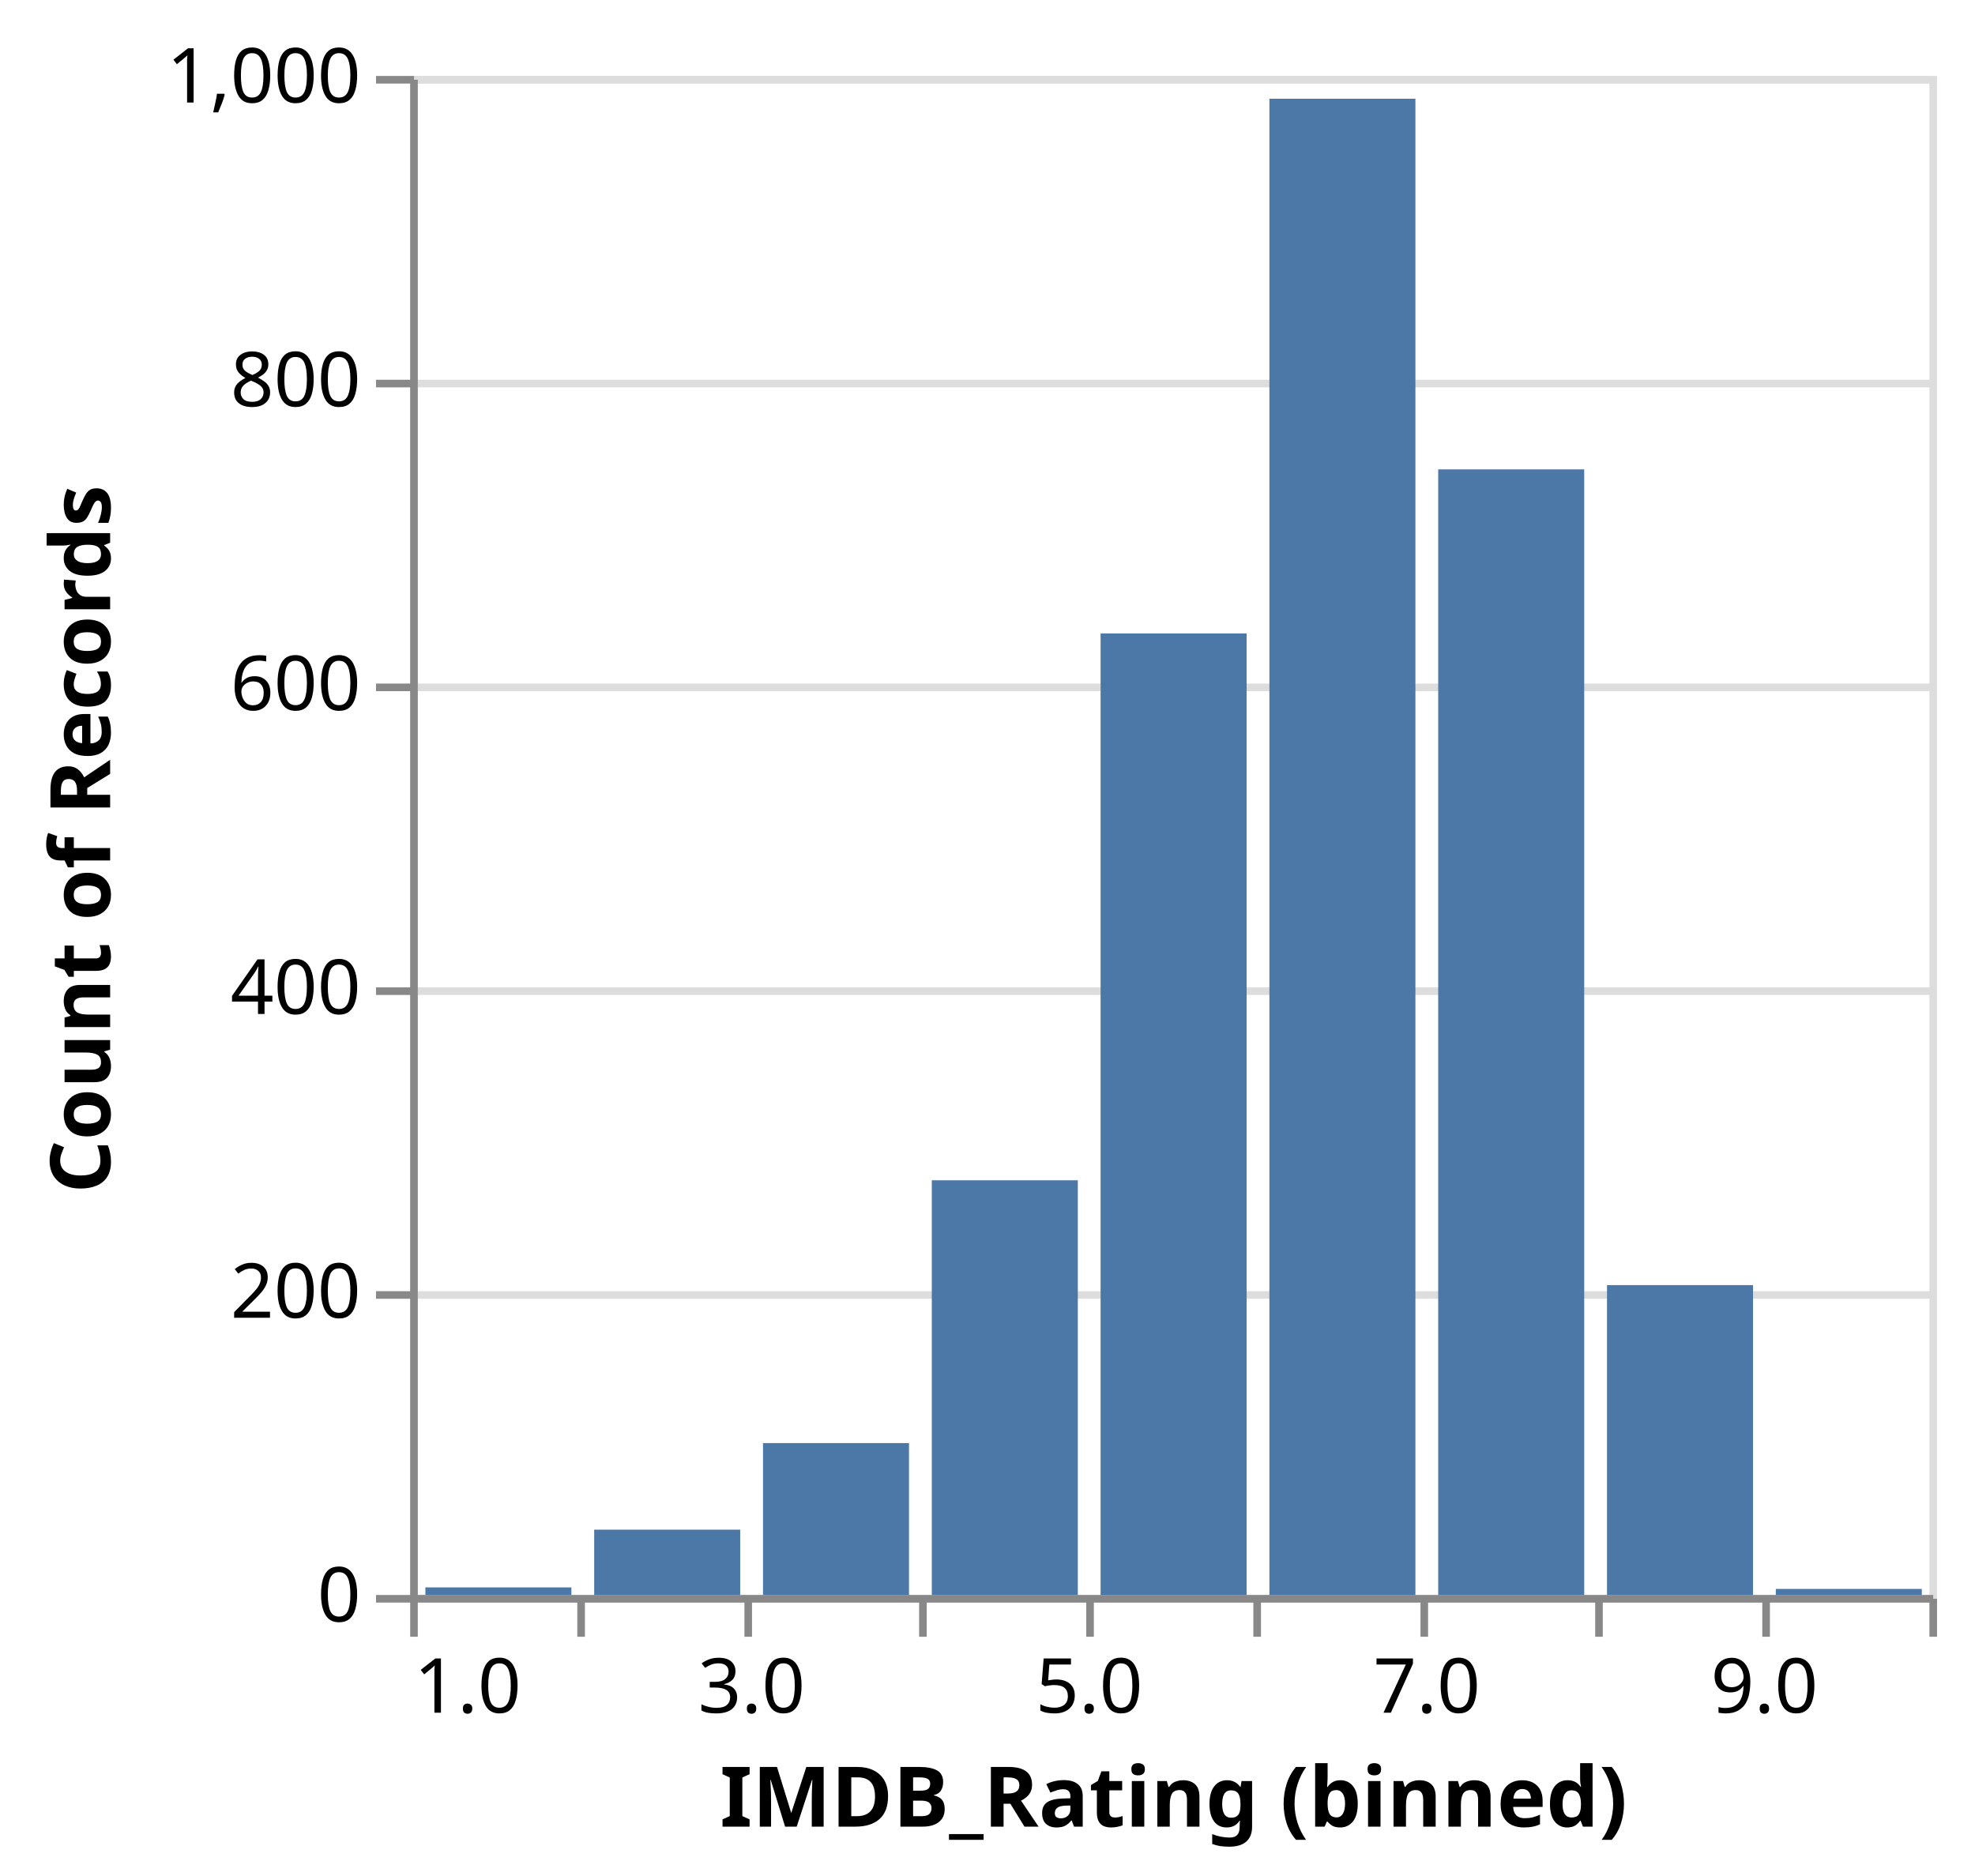
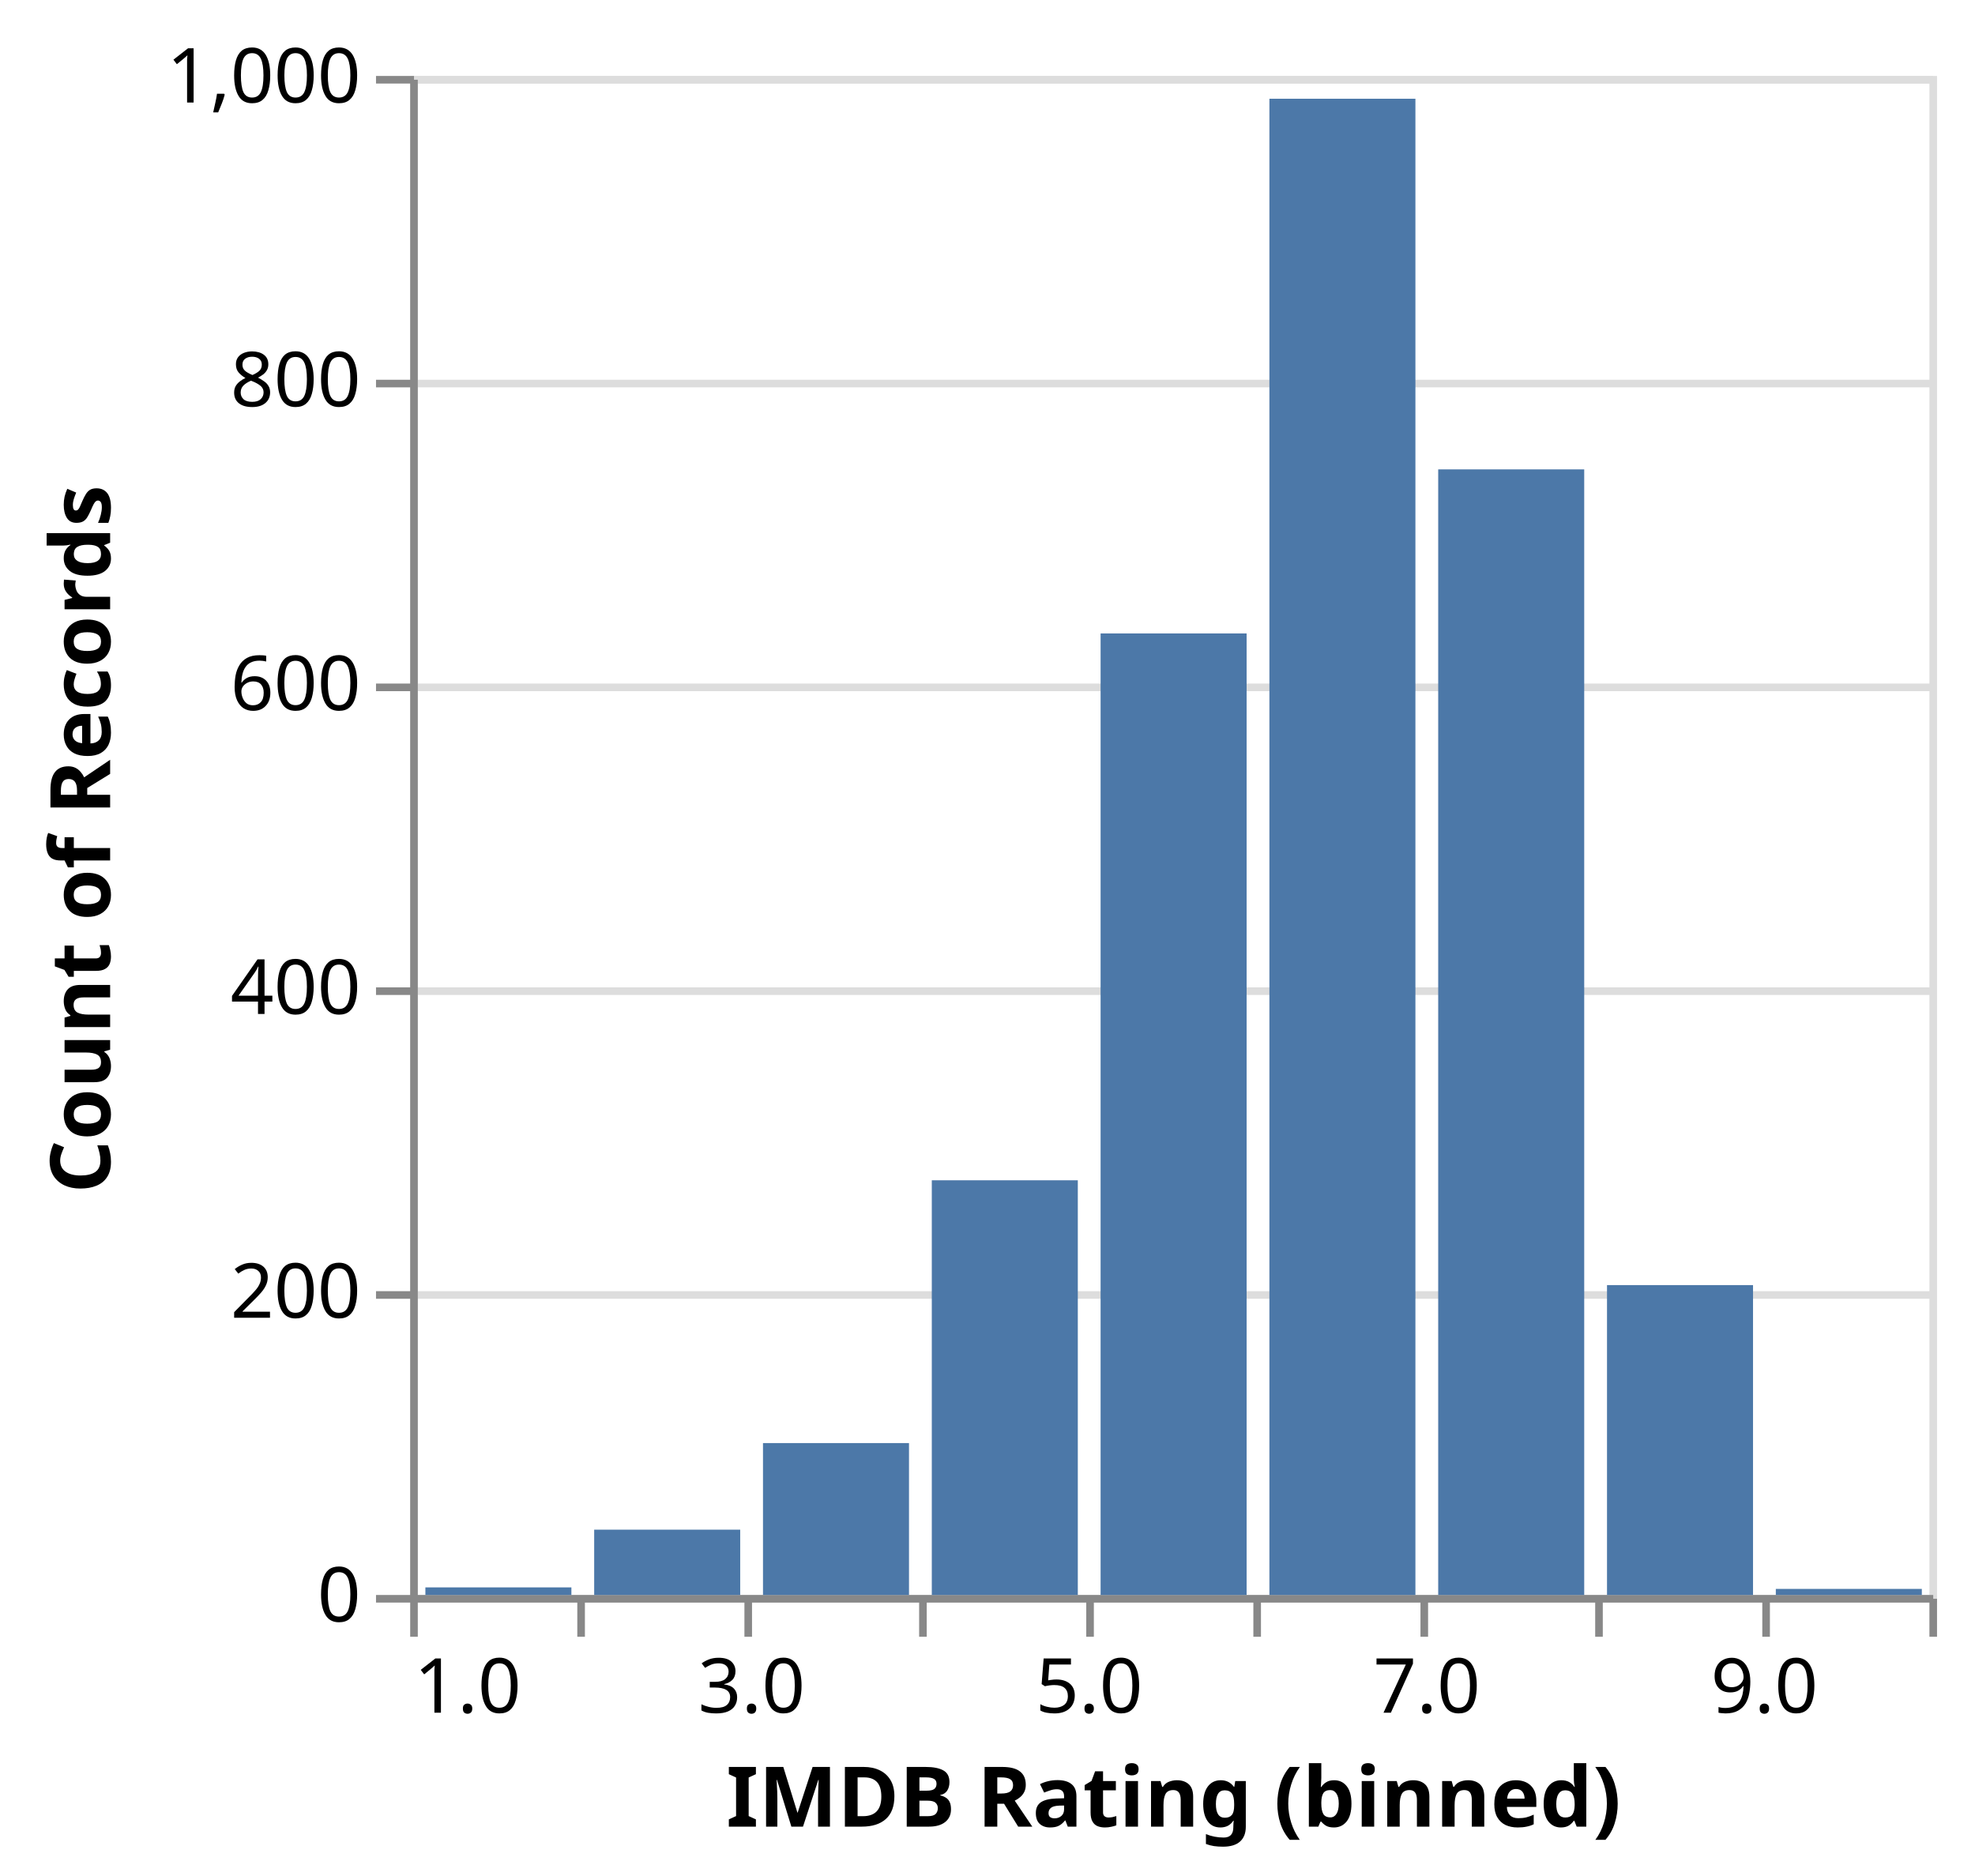
<svg xmlns="http://www.w3.org/2000/svg" class="marks" width="260" height="247" viewBox="0 0 260 247" version="1.1">
  <rect width="260" height="247" fill="white" />
  <g fill="none" stroke-miterlimit="10" transform="translate(54,10)">
    <g class="mark-group role-frame root" role="graphics-object" aria-roledescription="group mark container">
      <g transform="translate(0,0)">
        <path class="background" aria-hidden="true" d="M0.5,0.5h200v200h-200Z" stroke="#ddd" />
        <g>
          <g class="mark-group role-axis" aria-hidden="true">
            <g transform="translate(0.5,0.5)">
              <path class="background" aria-hidden="true" d="M0,0h0v0h0Z" pointer-events="none" />
              <g>
                <g class="mark-rule role-axis-grid" pointer-events="none">
                  <line transform="translate(0,200)" x2="200" y2="0" stroke="#ddd" stroke-width="1" opacity="1" />
                  <line transform="translate(0,160)" x2="200" y2="0" stroke="#ddd" stroke-width="1" opacity="1" />
                  <line transform="translate(0,120)" x2="200" y2="0" stroke="#ddd" stroke-width="1" opacity="1" />
                  <line transform="translate(0,80)" x2="200" y2="0" stroke="#ddd" stroke-width="1" opacity="1" />
                  <line transform="translate(0,40)" x2="200" y2="0" stroke="#ddd" stroke-width="1" opacity="1" />
                  <line transform="translate(0,0)" x2="200" y2="0" stroke="#ddd" stroke-width="1" opacity="1" />
                </g>
              </g>
              <path class="foreground" aria-hidden="true" d="" pointer-events="none" display="none" />
            </g>
          </g>
-           <g class="mark-group role-axis" role="graphics-symbol" aria-roledescription="axis" aria-label="X-axis titled 'IMDB_Rating (binned)' for a linear scale with values from 1 to 10">
+           <g class="mark-group role-axis" role="graphics-symbol" aria-roledescription="axis" aria-label="X-axis titled 'IMDB Rating (binned)' for a linear scale with values from 1 to 10">
            <g transform="translate(0.5,200.5)">
              <path class="background" aria-hidden="true" d="M0,0h0v0h0Z" pointer-events="none" />
              <g>
                <g class="mark-rule role-axis-tick" pointer-events="none">
                  <line transform="translate(0,0)" x2="0" y2="5" stroke="#888" stroke-width="1" opacity="1" />
                  <line transform="translate(22,0)" x2="0" y2="5" stroke="#888" stroke-width="1" opacity="1" />
                  <line transform="translate(44,0)" x2="0" y2="5" stroke="#888" stroke-width="1" opacity="1" />
                  <line transform="translate(67,0)" x2="0" y2="5" stroke="#888" stroke-width="1" opacity="1" />
                  <line transform="translate(89,0)" x2="0" y2="5" stroke="#888" stroke-width="1" opacity="1" />
                  <line transform="translate(111,0)" x2="0" y2="5" stroke="#888" stroke-width="1" opacity="1" />
                  <line transform="translate(133,0)" x2="0" y2="5" stroke="#888" stroke-width="1" opacity="1" />
                  <line transform="translate(156,0)" x2="0" y2="5" stroke="#888" stroke-width="1" opacity="1" />
                  <line transform="translate(178,0)" x2="0" y2="5" stroke="#888" stroke-width="1" opacity="1" />
                  <line transform="translate(200,0)" x2="0" y2="5" stroke="#888" stroke-width="1" opacity="1" />
                </g>
                <g class="mark-text role-axis-label" pointer-events="none">
                  <text text-anchor="start" transform="translate(0,15)" font-family="sans-serif" font-size="10px" fill="#000" opacity="1">1.0</text>
                  <text text-anchor="middle" transform="translate(22.22222,15)" font-family="sans-serif" font-size="10px" fill="#000" opacity="0">2.0</text>
                  <text text-anchor="middle" transform="translate(44.44444,15)" font-family="sans-serif" font-size="10px" fill="#000" opacity="1">3.0</text>
                  <text text-anchor="middle" transform="translate(66.66667,15)" font-family="sans-serif" font-size="10px" fill="#000" opacity="0">4.0</text>
                  <text text-anchor="middle" transform="translate(88.88889,15)" font-family="sans-serif" font-size="10px" fill="#000" opacity="1">5.0</text>
                  <text text-anchor="middle" transform="translate(111.1111,15)" font-family="sans-serif" font-size="10px" fill="#000" opacity="0">6.0</text>
                  <text text-anchor="middle" transform="translate(133.3333,15)" font-family="sans-serif" font-size="10px" fill="#000" opacity="1">7.0</text>
                  <text text-anchor="middle" transform="translate(155.5556,15)" font-family="sans-serif" font-size="10px" fill="#000" opacity="0">8.0</text>
                  <text text-anchor="middle" transform="translate(177.7778,15)" font-family="sans-serif" font-size="10px" fill="#000" opacity="1">9.0</text>
                  <text text-anchor="end" transform="translate(200,15)" font-family="sans-serif" font-size="10px" fill="#000" opacity="0">10.0</text>
                </g>
                <g class="mark-rule role-axis-domain" pointer-events="none">
                  <line transform="translate(0,0)" x2="200" y2="0" stroke="#888" stroke-width="1" opacity="1" />
                </g>
                <g class="mark-text role-axis-title" pointer-events="none">
-                   <text text-anchor="middle" transform="translate(100,30)" font-family="sans-serif" font-size="11px" font-weight="bold" fill="#000" opacity="1">IMDB_Rating (binned)</text>
+                   <text text-anchor="middle" transform="translate(100,30)" font-family="sans-serif" font-size="11px" font-weight="bold" fill="#000" opacity="1">IMDB Rating (binned)</text>
                </g>
              </g>
              <path class="foreground" aria-hidden="true" d="" pointer-events="none" display="none" />
            </g>
          </g>
          <g class="mark-group role-axis" role="graphics-symbol" aria-roledescription="axis" aria-label="Y-axis titled 'Count of Records' for a linear scale with values from 0 to 1,000">
            <g transform="translate(0.5,0.5)">
              <path class="background" aria-hidden="true" d="M0,0h0v0h0Z" pointer-events="none" />
              <g>
                <g class="mark-rule role-axis-tick" pointer-events="none">
                  <line transform="translate(0,200)" x2="-5" y2="0" stroke="#888" stroke-width="1" opacity="1" />
                  <line transform="translate(0,160)" x2="-5" y2="0" stroke="#888" stroke-width="1" opacity="1" />
                  <line transform="translate(0,120)" x2="-5" y2="0" stroke="#888" stroke-width="1" opacity="1" />
                  <line transform="translate(0,80)" x2="-5" y2="0" stroke="#888" stroke-width="1" opacity="1" />
                  <line transform="translate(0,40)" x2="-5" y2="0" stroke="#888" stroke-width="1" opacity="1" />
                  <line transform="translate(0,0)" x2="-5" y2="0" stroke="#888" stroke-width="1" opacity="1" />
                </g>
                <g class="mark-text role-axis-label" pointer-events="none">
                  <text text-anchor="end" transform="translate(-7,203)" font-family="sans-serif" font-size="10px" fill="#000" opacity="1">0</text>
                  <text text-anchor="end" transform="translate(-7,163)" font-family="sans-serif" font-size="10px" fill="#000" opacity="1">200</text>
                  <text text-anchor="end" transform="translate(-7,123)" font-family="sans-serif" font-size="10px" fill="#000" opacity="1">400</text>
                  <text text-anchor="end" transform="translate(-7,83)" font-family="sans-serif" font-size="10px" fill="#000" opacity="1">600</text>
                  <text text-anchor="end" transform="translate(-7,43)" font-family="sans-serif" font-size="10px" fill="#000" opacity="1">800</text>
                  <text text-anchor="end" transform="translate(-7,3)" font-family="sans-serif" font-size="10px" fill="#000" opacity="1">1,000</text>
                </g>
                <g class="mark-rule role-axis-domain" pointer-events="none">
                  <line transform="translate(0,200)" x2="0" y2="-200" stroke="#888" stroke-width="1" opacity="1" />
                </g>
                <g class="mark-text role-axis-title" pointer-events="none">
                  <text text-anchor="middle" transform="translate(-38,100) rotate(-90) translate(0,-2)" font-family="sans-serif" font-size="11px" font-weight="bold" fill="#000" opacity="1">Count of Records</text>
                </g>
              </g>
              <path class="foreground" aria-hidden="true" d="" pointer-events="none" display="none" />
            </g>
          </g>
          <g class="mark-rect role-mark marks" role="graphics-object" aria-roledescription="rect mark container">
-             <path aria-label="IMDB_Rating (binned): 6 – 7; Count of Records: 985" role="graphics-symbol" aria-roledescription="bar" d="M113.111,3h19.222v197h-19.222Z" fill="#4c78a8" />
-             <path aria-label="IMDB_Rating (binned): 3 – 4; Count of Records: 100" role="graphics-symbol" aria-roledescription="bar" d="M46.444,180h19.222v20h-19.222Z" fill="#4c78a8" />
-             <path aria-label="IMDB_Rating (binned): 7 – 8; Count of Records: 741" role="graphics-symbol" aria-roledescription="bar" d="M135.333,51.8h19.222v148.2h-19.222Z" fill="#4c78a8" />
-             <path aria-label="IMDB_Rating (binned): 5 – 6; Count of Records: 633" role="graphics-symbol" aria-roledescription="bar" d="M90.889,73.4h19.222v126.6h-19.222Z" fill="#4c78a8" />
-             <path aria-label="IMDB_Rating (binned): 8 – 9; Count of Records: 204" role="graphics-symbol" aria-roledescription="bar" d="M157.556,159.2h19.222v40.8h-19.222Z" fill="#4c78a8" />
-             <path aria-label="IMDB_Rating (binned): 2 – 3; Count of Records: 43" role="graphics-symbol" aria-roledescription="bar" d="M24.222,191.4h19.222v8.6h-19.222Z" fill="#4c78a8" />
-             <path aria-label="IMDB_Rating (binned): 4 – 5; Count of Records: 273" role="graphics-symbol" aria-roledescription="bar" d="M68.667,145.4h19.222v54.6h-19.222Z" fill="#4c78a8" />
-             <path aria-label="IMDB_Rating (binned): 9 – 10; Count of Records: 4" role="graphics-symbol" aria-roledescription="bar" d="M179.778,199.2h19.222v0.8h-19.222Z" fill="#4c78a8" />
-             <path aria-label="IMDB_Rating (binned): 1 – 2; Count of Records: 5" role="graphics-symbol" aria-roledescription="bar" d="M2,199h19.222v1h-19.222Z" fill="#4c78a8" />
+             <path aria-label="IMDB Rating (binned): 6 – 7; Count of Records: 985" role="graphics-symbol" aria-roledescription="bar" d="M113.111,3h19.222v197h-19.222Z" fill="#4c78a8" />
+             <path aria-label="IMDB Rating (binned): 3 – 4; Count of Records: 100" role="graphics-symbol" aria-roledescription="bar" d="M46.444,180h19.222v20h-19.222Z" fill="#4c78a8" />
+             <path aria-label="IMDB Rating (binned): 7 – 8; Count of Records: 741" role="graphics-symbol" aria-roledescription="bar" d="M135.333,51.8h19.222v148.2h-19.222Z" fill="#4c78a8" />
+             <path aria-label="IMDB Rating (binned): 5 – 6; Count of Records: 633" role="graphics-symbol" aria-roledescription="bar" d="M90.889,73.4h19.222v126.6h-19.222Z" fill="#4c78a8" />
+             <path aria-label="IMDB Rating (binned): 8 – 9; Count of Records: 204" role="graphics-symbol" aria-roledescription="bar" d="M157.556,159.2h19.222v40.8h-19.222Z" fill="#4c78a8" />
+             <path aria-label="IMDB Rating (binned): 2 – 3; Count of Records: 43" role="graphics-symbol" aria-roledescription="bar" d="M24.222,191.4h19.222v8.6h-19.222Z" fill="#4c78a8" />
+             <path aria-label="IMDB Rating (binned): 4 – 5; Count of Records: 273" role="graphics-symbol" aria-roledescription="bar" d="M68.667,145.4h19.222v54.6h-19.222Z" fill="#4c78a8" />
+             <path aria-label="IMDB Rating (binned): 9 – 10; Count of Records: 4" role="graphics-symbol" aria-roledescription="bar" d="M179.778,199.2h19.222v0.8h-19.222Z" fill="#4c78a8" />
+             <path aria-label="IMDB Rating (binned): 1 – 2; Count of Records: 5" role="graphics-symbol" aria-roledescription="bar" d="M2,199h19.222v1h-19.222Z" fill="#4c78a8" />
          </g>
        </g>
        <path class="foreground" aria-hidden="true" d="" display="none" />
      </g>
    </g>
  </g>
</svg>
